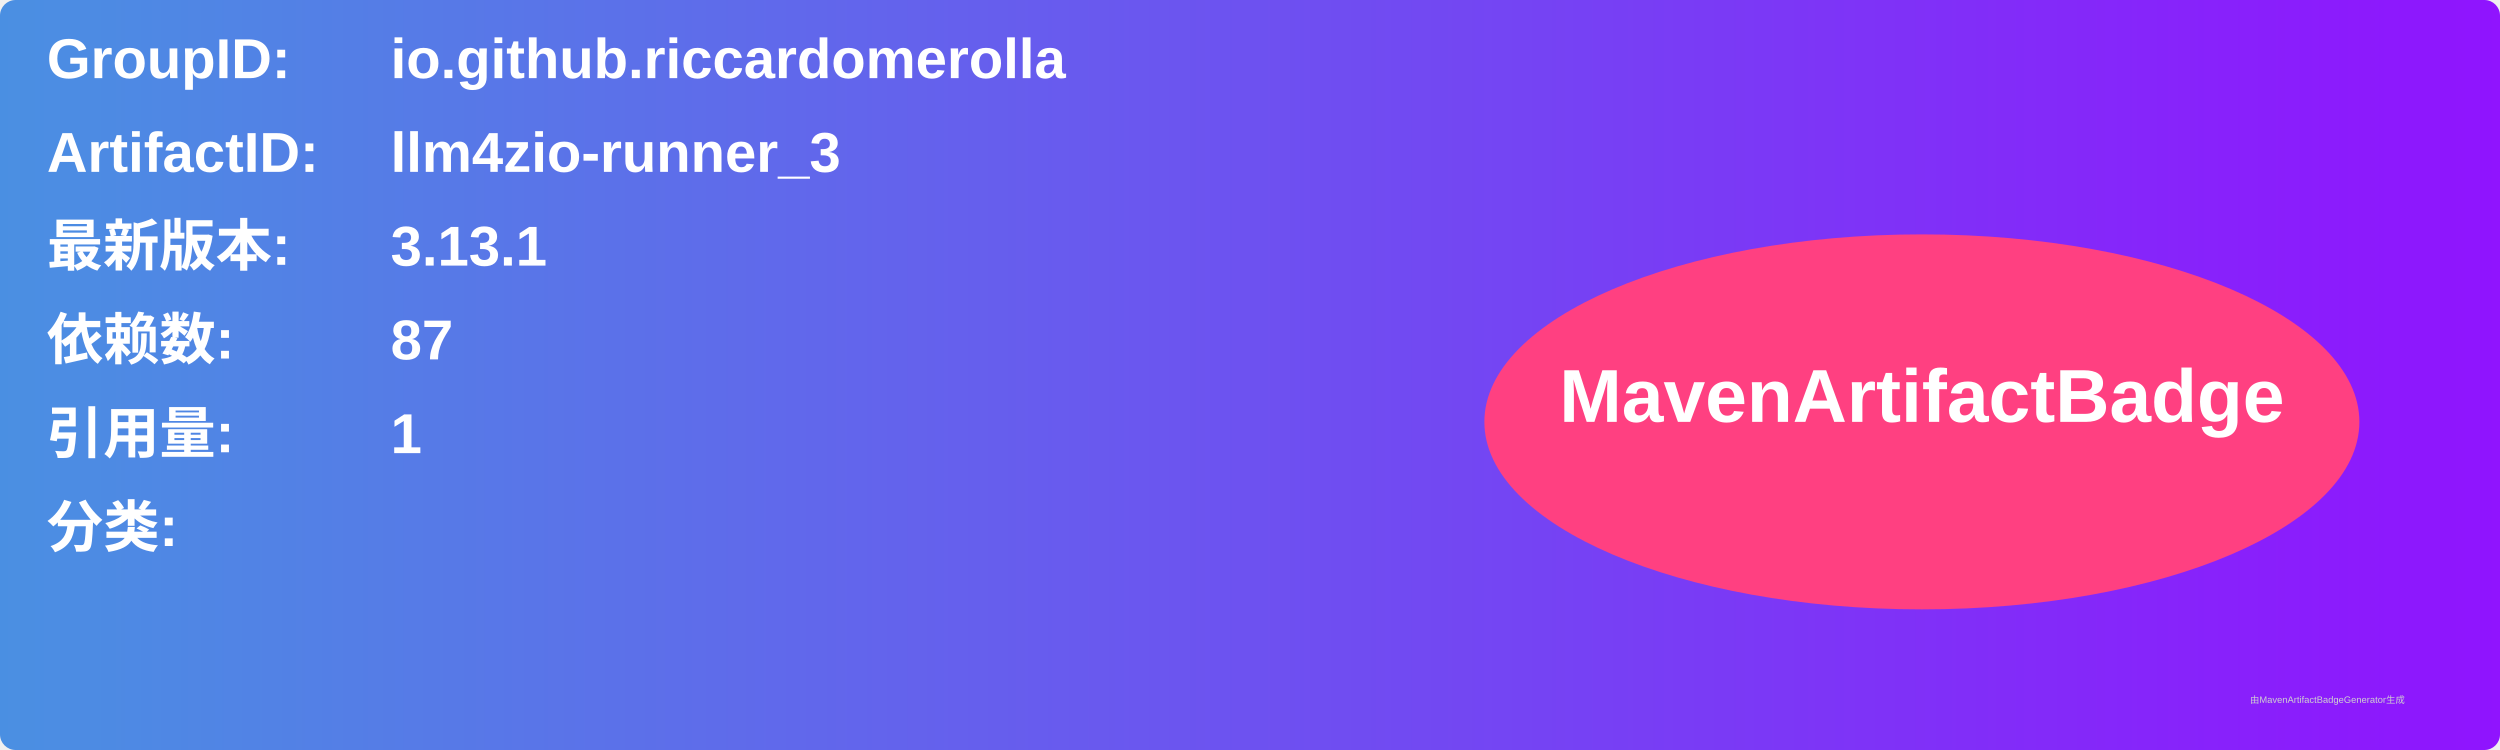
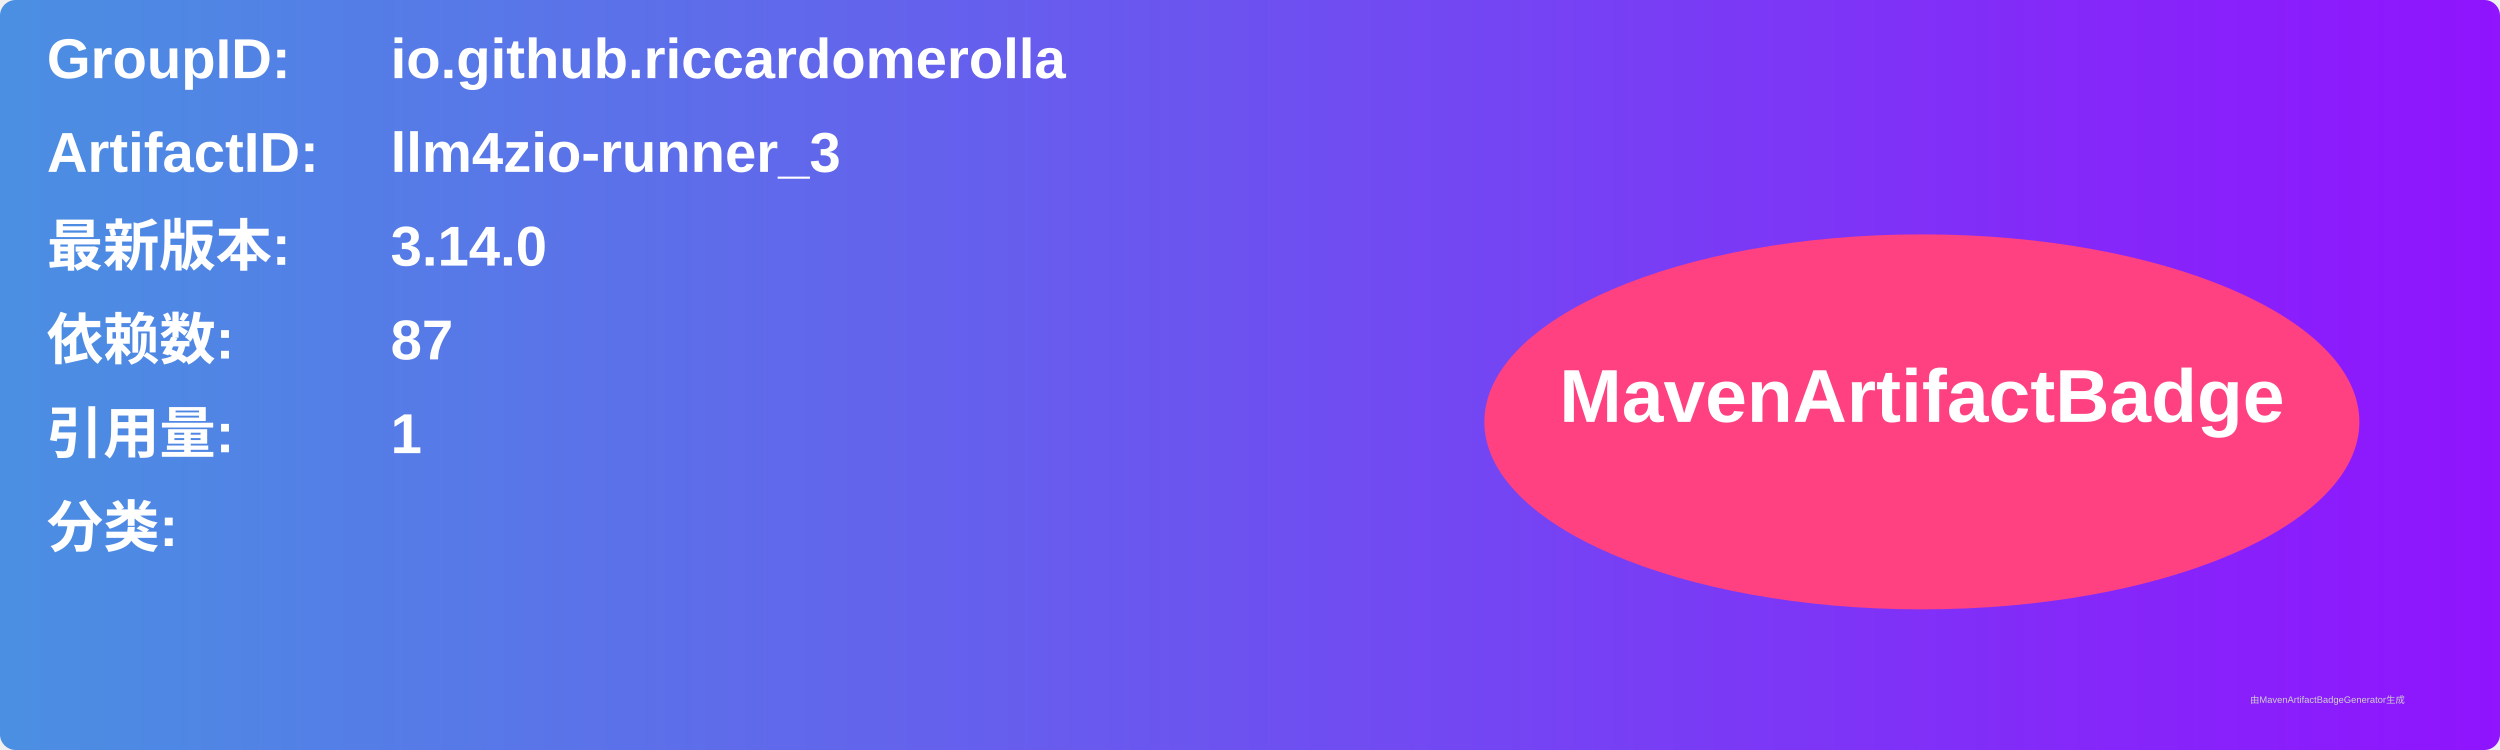
<svg xmlns="http://www.w3.org/2000/svg" width="800" height="240" viewBox="0 0 800 240">
  <linearGradient id="grad" x1="0%" y1="0%" x2="100%" y2="0%">
    <stop offset="0%" stop-color="#4a90e2" />
    <stop offset="100%" stop-color="#9013fe" />
  </linearGradient>
  <rect width="100%" height="100%" rx="5" ry="5" fill="url(#grad)" />
  <g transform="translate(15, 15)">
    <text x="0" y="10" font-family="Arial" font-size="18" fill="white" font-weight="bold" width="260">GroupID:</text>
    <text x="110" y="10" font-family="Arial" font-size="18" fill="white" font-weight="bold" width="460">io.github.riccardomerolla</text>
    <text x="0" y="40" font-family="Arial" font-size="18" fill="white" font-weight="bold" width="260">ArtifactID:</text>
    <text x="110" y="40" font-family="Arial" font-size="18" fill="white" font-weight="bold" width="460">llm4zio-runner_3</text>
    <text x="0" y="70" font-family="Arial" font-size="18" fill="white" font-weight="bold">最新版本:</text>
    <text x="110" y="70" font-family="Arial" font-size="18" fill="white" font-weight="bold">
-       <tspan font-weight="bold">3.13.1</tspan>
+       <tspan font-weight="bold">3.14.0</tspan>
    </text>
    <text x="0" y="100" font-family="Arial" font-size="18" fill="white" font-weight="bold">依赖数: </text>
    <text x="110" y="100" font-family="Arial" font-size="18" fill="white">
      <tspan font-weight="bold">87</tspan>
    </text>
    <text x="0" y="130" font-family="Arial" font-size="18" fill="white" font-weight="bold">引用量: </text>
    <text x="110" y="130" font-family="Arial" font-size="18" fill="white">
      <tspan font-weight="bold">1</tspan>
    </text>
    <text x="0" y="160" font-family="Arial" font-size="18" fill="white" font-weight="bold">分类:</text>
    <text x="10" y="190" font-family="Arial" font-size="10" fill="white">
      <tspan font-weight="bold" />
    </text>
    <ellipse cx="600" cy="120" rx="140" ry="60" fill="#ff4081" />
    <text x="600" y="120" text-anchor="middle" font-family="Arial" font-size="24" fill="white" font-weight="bold">MavenArtifactBadge</text>
  </g>
  <text x="720" y="225" font-family="Arial" font-size="3" fill="#d0d0d0">由MavenArtifactBadgeGenerator生成</text>
</svg>
